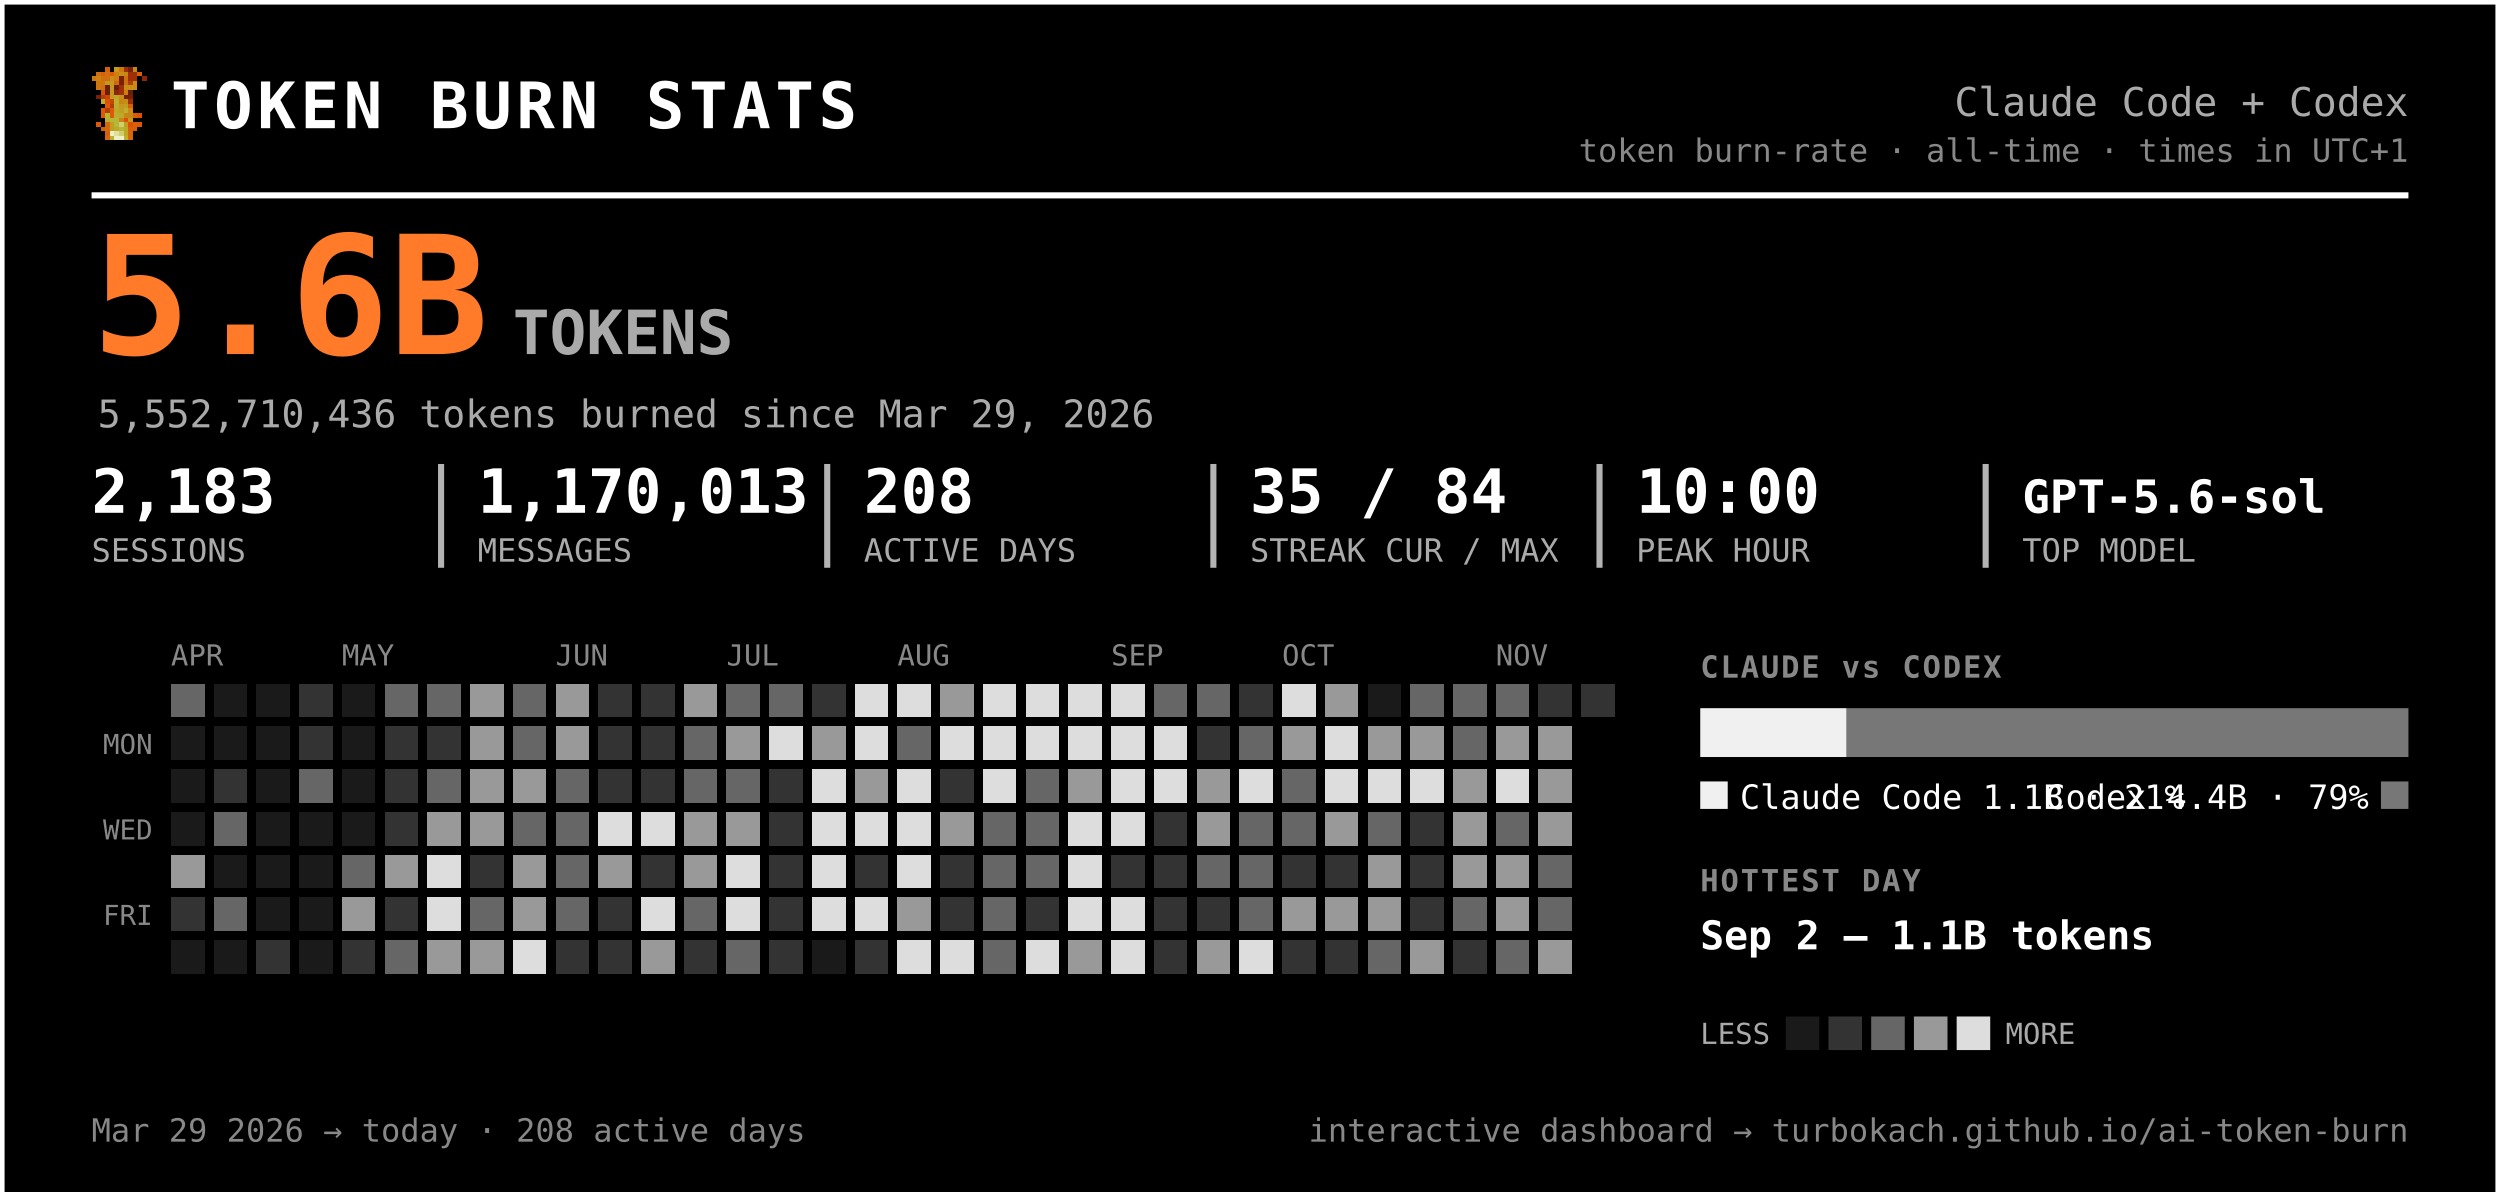
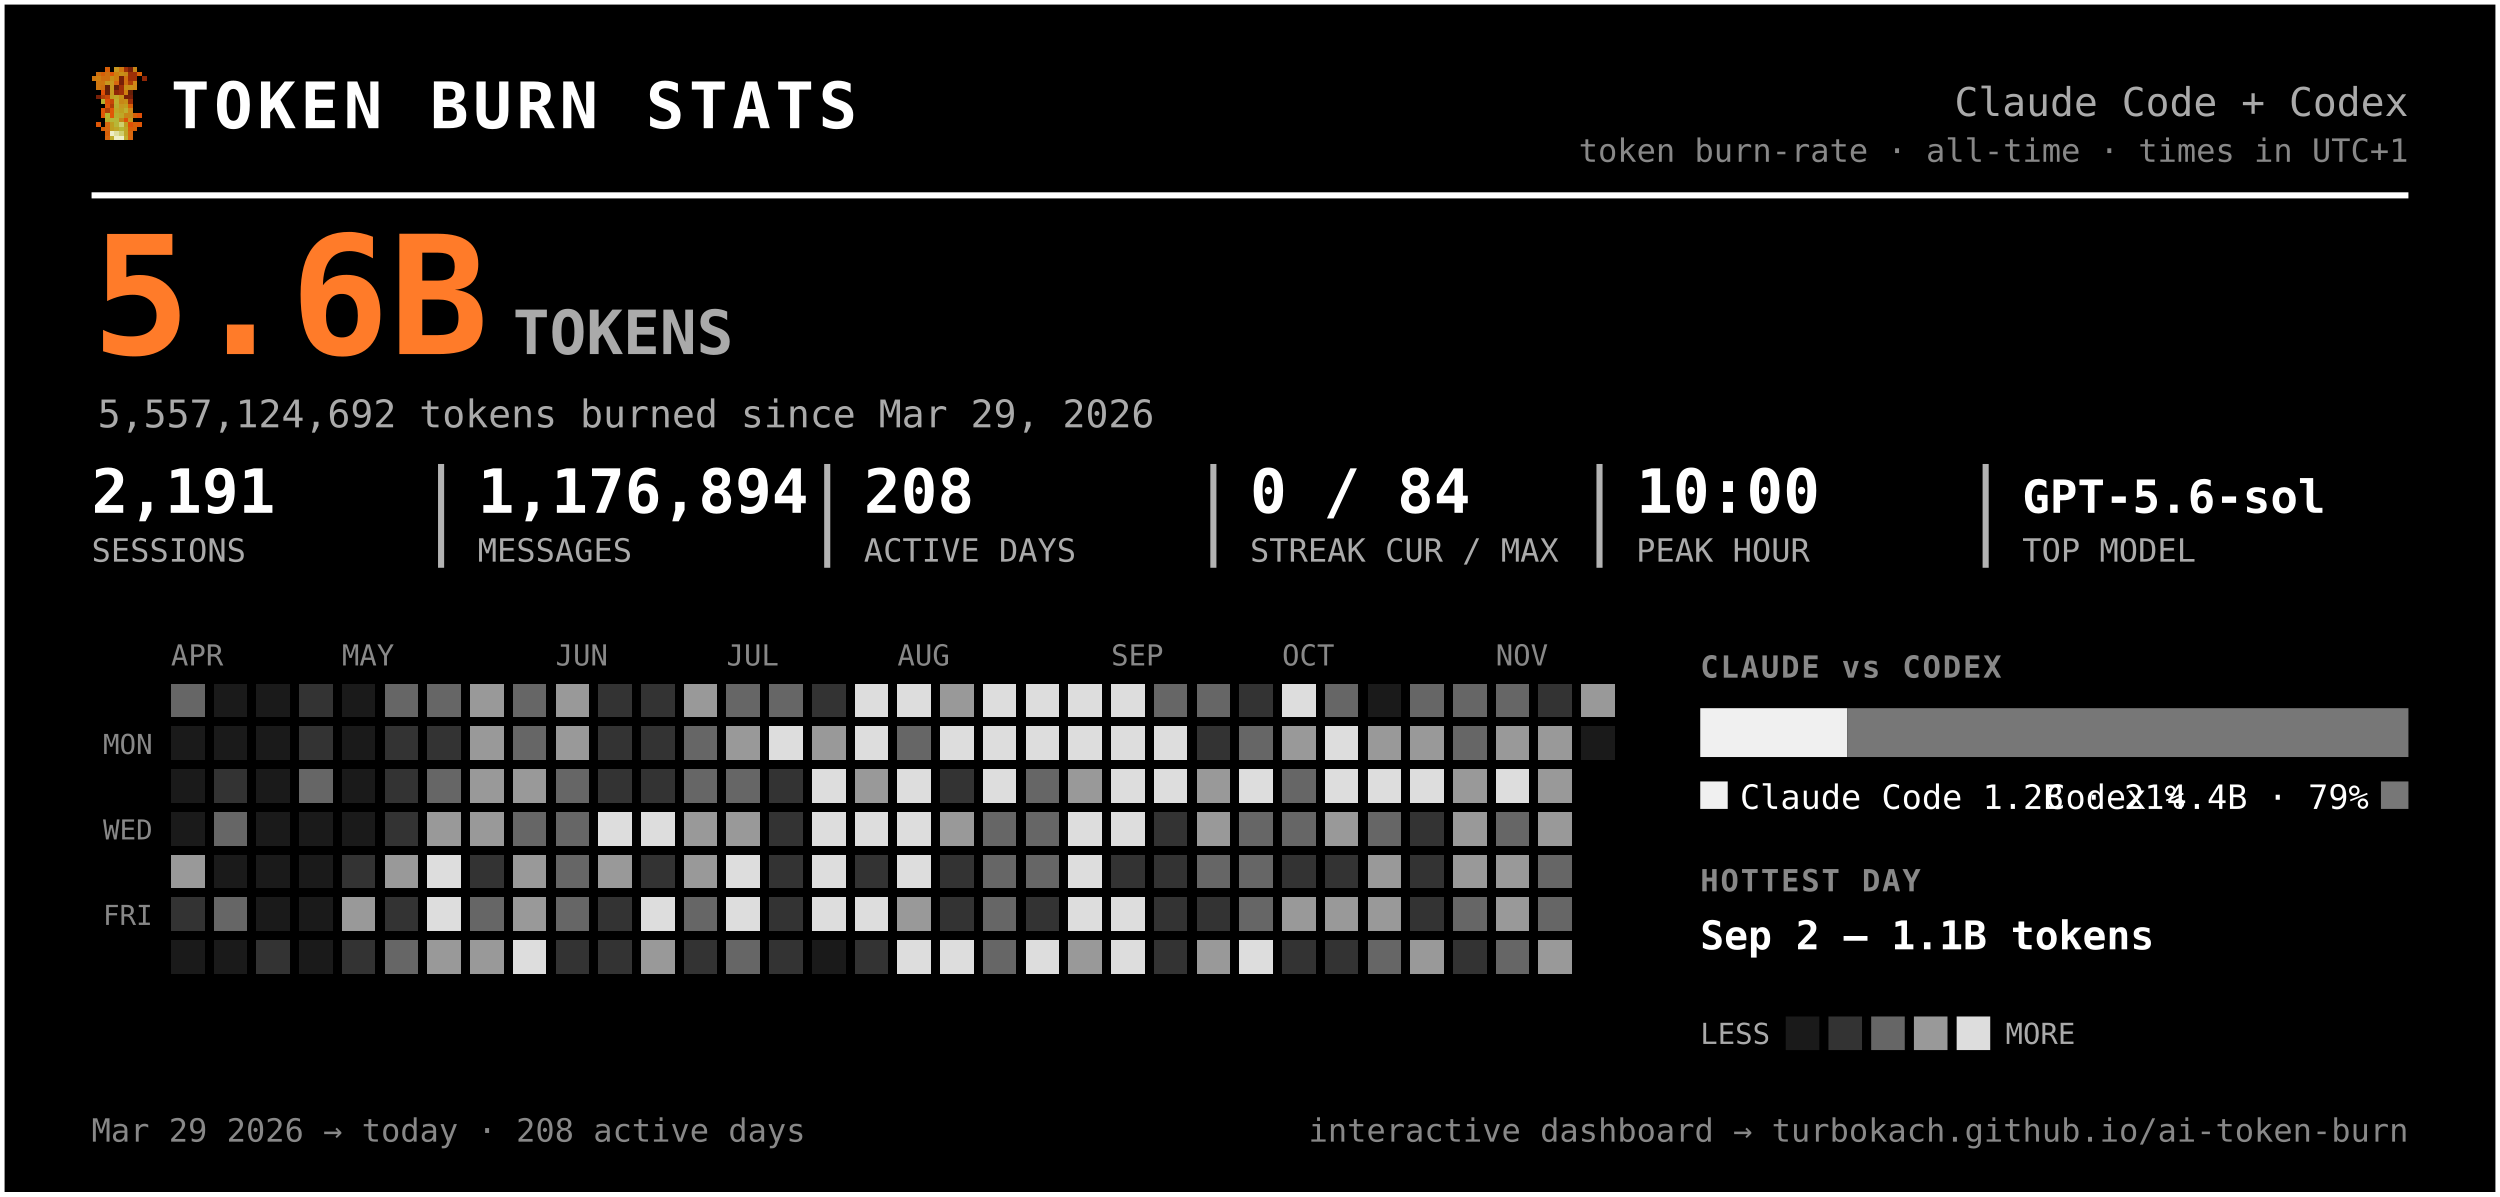
<svg xmlns="http://www.w3.org/2000/svg" width="819" height="392" viewBox="0 0 819 392" font-family="ui-monospace, 'SF Mono', 'Cascadia Code', Menlo, Consolas, monospace" role="img" aria-label="Token burn — Claude Code + Codex">
  <rect x="0.5" y="0.5" width="818" height="391" rx="0" fill="#000000" stroke="#ffffff" stroke-width="2" />
  <g transform="translate(30,22) scale(1.5)" shape-rendering="crispEdges">
    <rect x="3" y="0" width="1" height="1" fill="#d75f07" />
    <rect x="5" y="0" width="1" height="1" fill="#c7971f" />
    <rect x="6" y="0" width="1" height="1" fill="#cf770f" />
    <rect x="7" y="0" width="1" height="1" fill="#9f2f07" />
    <rect x="8" y="0" width="1" height="1" fill="#771f07" />
    <rect x="9" y="0" width="1" height="1" fill="#c78717" />
    <rect x="1" y="1" width="1" height="1" fill="#cf6f0f" />
    <rect x="2" y="1" width="1" height="1" fill="#d75f07" />
    <rect x="3" y="1" width="1" height="1" fill="#cf6f0f" />
    <rect x="4" y="1" width="1" height="1" fill="#df5707" />
    <rect x="5" y="1" width="1" height="1" fill="#cf7f0f" />
    <rect x="6" y="1" width="1" height="1" fill="#c78f17" />
    <rect x="7" y="1" width="1" height="1" fill="#c78717" />
    <rect x="8" y="1" width="1" height="1" fill="#9f2f07" />
    <rect x="9" y="1" width="1" height="1" fill="#9f2f07" />
    <rect x="10" y="1" width="1" height="1" fill="#d75f07" />
    <rect x="0" y="2" width="1" height="1" fill="#cf770f" />
    <rect x="1" y="2" width="1" height="1" fill="#cf7f0f" />
    <rect x="2" y="2" width="1" height="1" fill="#cf6f0f" />
    <rect x="3" y="2" width="1" height="1" fill="#cf6f0f" />
    <rect x="4" y="2" width="1" height="1" fill="#c78f17" />
    <rect x="5" y="2" width="1" height="1" fill="#cf7f0f" />
    <rect x="6" y="2" width="1" height="1" fill="#771f07" />
    <rect x="7" y="2" width="1" height="1" fill="#cf6f0f" />
    <rect x="8" y="2" width="1" height="1" fill="#9f2f07" />
    <rect x="9" y="2" width="1" height="1" fill="#9f2f07" />
    <rect x="11" y="2" width="1" height="1" fill="#8f2707" />
    <rect x="1" y="3" width="1" height="1" fill="#cf770f" />
    <rect x="2" y="3" width="1" height="1" fill="#cf770f" />
    <rect x="3" y="3" width="1" height="1" fill="#c7971f" />
    <rect x="4" y="3" width="1" height="1" fill="#c7971f" />
    <rect x="5" y="3" width="1" height="1" fill="#d7670f" />
    <rect x="6" y="3" width="1" height="1" fill="#771f07" />
    <rect x="7" y="3" width="1" height="1" fill="#cf6f0f" />
    <rect x="8" y="3" width="1" height="1" fill="#af3f07" />
    <rect x="9" y="3" width="1" height="1" fill="#cf8717" />
    <rect x="1" y="4" width="1" height="1" fill="#cf770f" />
    <rect x="2" y="4" width="1" height="1" fill="#cf6f0f" />
    <rect x="3" y="4" width="1" height="1" fill="#671f07" />
    <rect x="4" y="4" width="1" height="1" fill="#c7971f" />
    <rect x="5" y="4" width="1" height="1" fill="#671f07" />
    <rect x="6" y="4" width="1" height="1" fill="#9f2f07" />
    <rect x="7" y="4" width="1" height="1" fill="#c78f17" />
    <rect x="8" y="4" width="1" height="1" fill="#c78f17" />
    <rect x="9" y="4" width="1" height="1" fill="#cf8717" />
    <rect x="2" y="5" width="1" height="1" fill="#df4f07" />
    <rect x="3" y="5" width="1" height="1" fill="#671f07" />
    <rect x="4" y="5" width="1" height="1" fill="#c7971f" />
    <rect x="5" y="5" width="1" height="1" fill="#8f2707" />
    <rect x="6" y="5" width="1" height="1" fill="#9f2f07" />
    <rect x="7" y="5" width="1" height="1" fill="#cf7f0f" />
    <rect x="8" y="5" width="1" height="1" fill="#671f07" />
    <rect x="1" y="6" width="1" height="1" fill="#771f07" />
    <rect x="2" y="6" width="1" height="1" fill="#af3f07" />
    <rect x="3" y="6" width="1" height="1" fill="#c74707" />
    <rect x="4" y="6" width="1" height="1" fill="#bf9f1f" />
    <rect x="5" y="6" width="1" height="1" fill="#bfa727" />
    <rect x="6" y="6" width="1" height="1" fill="#c78f17" />
    <rect x="7" y="6" width="1" height="1" fill="#771f07" />
    <rect x="8" y="6" width="1" height="1" fill="#771f07" />
    <rect x="2" y="7" width="1" height="1" fill="#b7af2f" />
    <rect x="3" y="7" width="1" height="1" fill="#df4f07" />
    <rect x="4" y="7" width="1" height="1" fill="#c74707" />
    <rect x="5" y="7" width="1" height="1" fill="#bfaf2f" />
    <rect x="6" y="7" width="1" height="1" fill="#c78717" />
    <rect x="7" y="7" width="1" height="1" fill="#c78f17" />
    <rect x="8" y="7" width="1" height="1" fill="#9f2f07" />
    <rect x="3" y="8" width="1" height="1" fill="#df5707" />
    <rect x="4" y="8" width="1" height="1" fill="#af3f07" />
    <rect x="5" y="8" width="1" height="1" fill="#b7af2f" />
    <rect x="6" y="8" width="1" height="1" fill="#c7971f" />
    <rect x="7" y="8" width="1" height="1" fill="#bf9f1f" />
    <rect x="8" y="8" width="1" height="1" fill="#d75f07" />
    <rect x="2" y="9" width="1" height="1" fill="#df5707" />
    <rect x="3" y="9" width="1" height="1" fill="#af3f07" />
    <rect x="4" y="9" width="1" height="1" fill="#df5707" />
    <rect x="5" y="9" width="1" height="1" fill="#bfa727" />
    <rect x="6" y="9" width="1" height="1" fill="#bf9f1f" />
    <rect x="7" y="9" width="1" height="1" fill="#bfaf2f" />
    <rect x="8" y="9" width="1" height="1" fill="#cf8717" />
    <rect x="2" y="10" width="1" height="1" fill="#df5707" />
    <rect x="3" y="10" width="1" height="1" fill="#b7b72f" />
    <rect x="4" y="10" width="1" height="1" fill="#df5707" />
    <rect x="5" y="10" width="1" height="1" fill="#b7af2f" />
    <rect x="6" y="10" width="1" height="1" fill="#bfa727" />
    <rect x="7" y="10" width="1" height="1" fill="#c78717" />
    <rect x="8" y="10" width="1" height="1" fill="#c78717" />
    <rect x="9" y="10" width="1" height="1" fill="#d75f07" />
    <rect x="10" y="10" width="1" height="1" fill="#df4f07" />
    <rect x="3" y="11" width="1" height="1" fill="#b7af2f" />
    <rect x="4" y="11" width="1" height="1" fill="#b7b737" />
    <rect x="5" y="11" width="1" height="1" fill="#b7b737" />
    <rect x="6" y="11" width="1" height="1" fill="#c78717" />
    <rect x="7" y="11" width="1" height="1" fill="#df4f07" />
    <rect x="8" y="11" width="1" height="1" fill="#c7971f" />
    <rect x="1" y="12" width="1" height="1" fill="#df5707" />
    <rect x="3" y="12" width="1" height="1" fill="#d7670f" />
    <rect x="4" y="12" width="1" height="1" fill="#bf9f1f" />
    <rect x="5" y="12" width="1" height="1" fill="#b7b737" />
    <rect x="6" y="12" width="1" height="1" fill="#cfcf6f" />
    <rect x="7" y="12" width="1" height="1" fill="#bf9f1f" />
    <rect x="8" y="12" width="1" height="1" fill="#df4f07" />
    <rect x="9" y="12" width="1" height="1" fill="#d75f07" />
    <rect x="10" y="12" width="1" height="1" fill="#df5707" />
    <rect x="2" y="13" width="1" height="1" fill="#d75f07" />
    <rect x="3" y="13" width="1" height="1" fill="#d7670f" />
    <rect x="4" y="13" width="1" height="1" fill="#bf9f1f" />
    <rect x="5" y="13" width="1" height="1" fill="#bfa727" />
    <rect x="6" y="13" width="1" height="1" fill="#b7b737" />
    <rect x="7" y="13" width="1" height="1" fill="#bfa727" />
    <rect x="8" y="13" width="1" height="1" fill="#d75f07" />
    <rect x="9" y="13" width="1" height="1" fill="#d75f07" />
    <rect x="3" y="14" width="1" height="1" fill="#d75f07" />
    <rect x="4" y="14" width="1" height="1" fill="#efefc7" />
    <rect x="5" y="14" width="1" height="1" fill="#dfdf9f" />
    <rect x="6" y="14" width="1" height="1" fill="#cfcf6f" />
    <rect x="7" y="14" width="1" height="1" fill="#bfa727" />
    <rect x="8" y="14" width="1" height="1" fill="#d7670f" />
    <rect x="3" y="15" width="1" height="1" fill="#d7670f" />
    <rect x="4" y="15" width="1" height="1" fill="#bfaf2f" />
    <rect x="5" y="15" width="1" height="1" fill="#efefc7" />
    <rect x="6" y="15" width="1" height="1" fill="#efefc7" />
    <rect x="7" y="15" width="1" height="1" fill="#bfaf2f" />
    <rect x="8" y="15" width="1" height="1" fill="#d7670f" />
  </g>
  <text x="56.0" y="42.0" font-size="21" fill="#ffffff" font-weight="800" letter-spacing="1.5">TOKEN BURN STATS</text>
  <text x="789.0" y="38.0" font-size="13" fill="#aaaaaa" text-anchor="end">Claude Code + Codex</text>
  <text x="789.0" y="53.0" font-size="10.5" fill="#888888" text-anchor="end">token burn-rate · all-time · times in UTC+1</text>
  <line x1="30" y1="64" x2="789" y2="64" stroke="#ffffff" stroke-width="2" />
  <text x="30.0" y="116.0" font-size="54" fill="#ff7b29" font-weight="800">5.6B</text>
  <text x="168.0" y="116.0" font-size="20" fill="#aaaaaa" font-weight="600">TOKENS</text>
-   <text x="32.0" y="140.0" font-size="12.5" fill="#aaaaaa">5,552,710,436 tokens burned since Mar 29, 2026</text>
-   <text x="30.0" y="168.0" font-size="20" fill="#ffffff" font-weight="700">2,183</text>
+   <text x="32.0" y="140.0" font-size="12.5" fill="#aaaaaa">5,557,124,692 tokens burned since Mar 29, 2026</text>
+   <text x="30.0" y="168.0" font-size="20" fill="#ffffff" font-weight="700">2,191</text>
  <text x="30.0" y="184.0" font-size="10.5" fill="#aaaaaa">SESSIONS</text>
-   <text x="156.5" y="168.0" font-size="20" fill="#ffffff" font-weight="700">1,170,013</text>
+   <text x="156.5" y="168.0" font-size="20" fill="#ffffff" font-weight="700">1,176,894</text>
  <text x="156.5" y="184.0" font-size="10.5" fill="#aaaaaa">MESSAGES</text>
  <line x1="144.5" y1="152" x2="144.5" y2="186" stroke="#ffffff" stroke-width="2" opacity="0.7" />
  <text x="283.0" y="168.0" font-size="20" fill="#ffffff" font-weight="700">208</text>
  <text x="283.0" y="184.0" font-size="10.5" fill="#aaaaaa">ACTIVE DAYS</text>
  <line x1="271.0" y1="152" x2="271.0" y2="186" stroke="#ffffff" stroke-width="2" opacity="0.7" />
-   <text x="409.5" y="168.0" font-size="20" fill="#ffffff" font-weight="700">35 / 84</text>
+   <text x="409.5" y="168.0" font-size="20" fill="#ffffff" font-weight="700">0 / 84</text>
  <text x="409.5" y="184.0" font-size="10.5" fill="#aaaaaa">STREAK CUR / MAX</text>
  <line x1="397.5" y1="152" x2="397.5" y2="186" stroke="#ffffff" stroke-width="2" opacity="0.7" />
  <text x="536.0" y="168.0" font-size="20" fill="#ffffff" font-weight="700">10:00</text>
  <text x="536.0" y="184.0" font-size="10.5" fill="#aaaaaa">PEAK HOUR</text>
  <line x1="524.0" y1="152" x2="524.0" y2="186" stroke="#ffffff" stroke-width="2" opacity="0.7" />
  <text x="662.5" y="168.0" font-size="15" fill="#ffffff" font-weight="700">GPT-5.6-sol</text>
  <text x="662.5" y="184.0" font-size="10.5" fill="#aaaaaa">TOP MODEL</text>
  <line x1="650.5" y1="152" x2="650.5" y2="186" stroke="#ffffff" stroke-width="2" opacity="0.7" />
  <text x="56.0" y="218.0" font-size="9.5" fill="#888888">APR</text>
  <text x="112.0" y="218.0" font-size="9.5" fill="#888888">MAY</text>
  <text x="182.0" y="218.0" font-size="9.5" fill="#888888">JUN</text>
  <text x="238.0" y="218.0" font-size="9.5" fill="#888888">JUL</text>
  <text x="294.0" y="218.0" font-size="9.5" fill="#888888">AUG</text>
  <text x="364.0" y="218.0" font-size="9.5" fill="#888888">SEP</text>
  <text x="420.0" y="218.0" font-size="9.5" fill="#888888">OCT</text>
  <text x="490.0" y="218.0" font-size="9.5" fill="#888888">NOV</text>
  <text x="50.0" y="247.0" font-size="9" fill="#888888" text-anchor="end">MON</text>
  <text x="50.0" y="275.0" font-size="9" fill="#888888" text-anchor="end">WED</text>
  <text x="50.0" y="303.0" font-size="9" fill="#888888" text-anchor="end">FRI</text>
  <g shape-rendering="crispEdges">
    <rect x="126" y="238" width="11" height="11" rx="0" fill="#333333" />
    <rect x="126" y="252" width="11" height="11" rx="0" fill="#333333" />
    <rect x="126" y="266" width="11" height="11" rx="0" fill="#333333" />
    <rect x="126" y="280" width="11" height="11" rx="0" fill="#999999" />
    <rect x="126" y="294" width="11" height="11" rx="0" fill="#333333" />
    <rect x="126" y="308" width="11" height="11" rx="0" fill="#666666" />
    <rect x="140" y="224" width="11" height="11" rx="0" fill="#666666" />
    <rect x="140" y="238" width="11" height="11" rx="0" fill="#333333" />
    <rect x="140" y="252" width="11" height="11" rx="0" fill="#666666" />
    <rect x="140" y="266" width="11" height="11" rx="0" fill="#999999" />
    <rect x="140" y="280" width="11" height="11" rx="0" fill="#dddddd" />
    <rect x="140" y="294" width="11" height="11" rx="0" fill="#dddddd" />
    <rect x="140" y="308" width="11" height="11" rx="0" fill="#999999" />
    <rect x="154" y="224" width="11" height="11" rx="0" fill="#999999" />
    <rect x="154" y="238" width="11" height="11" rx="0" fill="#999999" />
    <rect x="154" y="252" width="11" height="11" rx="0" fill="#999999" />
    <rect x="154" y="266" width="11" height="11" rx="0" fill="#999999" />
    <rect x="154" y="280" width="11" height="11" rx="0" fill="#333333" />
    <rect x="154" y="294" width="11" height="11" rx="0" fill="#666666" />
    <rect x="154" y="308" width="11" height="11" rx="0" fill="#999999" />
    <rect x="168" y="224" width="11" height="11" rx="0" fill="#666666" />
    <rect x="168" y="238" width="11" height="11" rx="0" fill="#666666" />
    <rect x="168" y="252" width="11" height="11" rx="0" fill="#999999" />
    <rect x="168" y="266" width="11" height="11" rx="0" fill="#666666" />
    <rect x="168" y="280" width="11" height="11" rx="0" fill="#999999" />
    <rect x="168" y="294" width="11" height="11" rx="0" fill="#999999" />
    <rect x="168" y="308" width="11" height="11" rx="0" fill="#dddddd" />
    <rect x="182" y="224" width="11" height="11" rx="0" fill="#999999" />
    <rect x="182" y="238" width="11" height="11" rx="0" fill="#999999" />
    <rect x="182" y="252" width="11" height="11" rx="0" fill="#666666" />
    <rect x="182" y="266" width="11" height="11" rx="0" fill="#666666" />
    <rect x="182" y="280" width="11" height="11" rx="0" fill="#666666" />
    <rect x="182" y="294" width="11" height="11" rx="0" fill="#666666" />
    <rect x="182" y="308" width="11" height="11" rx="0" fill="#333333" />
    <rect x="196" y="224" width="11" height="11" rx="0" fill="#333333" />
    <rect x="196" y="238" width="11" height="11" rx="0" fill="#333333" />
    <rect x="196" y="252" width="11" height="11" rx="0" fill="#333333" />
    <rect x="196" y="266" width="11" height="11" rx="0" fill="#dddddd" />
    <rect x="196" y="280" width="11" height="11" rx="0" fill="#999999" />
    <rect x="196" y="294" width="11" height="11" rx="0" fill="#333333" />
    <rect x="196" y="308" width="11" height="11" rx="0" fill="#333333" />
    <rect x="210" y="224" width="11" height="11" rx="0" fill="#333333" />
    <rect x="210" y="238" width="11" height="11" rx="0" fill="#333333" />
    <rect x="210" y="252" width="11" height="11" rx="0" fill="#333333" />
    <rect x="210" y="266" width="11" height="11" rx="0" fill="#dddddd" />
    <rect x="210" y="280" width="11" height="11" rx="0" fill="#333333" />
    <rect x="210" y="294" width="11" height="11" rx="0" fill="#dddddd" />
    <rect x="210" y="308" width="11" height="11" rx="0" fill="#999999" />
    <rect x="224" y="224" width="11" height="11" rx="0" fill="#999999" />
    <rect x="224" y="238" width="11" height="11" rx="0" fill="#666666" />
    <rect x="224" y="252" width="11" height="11" rx="0" fill="#666666" />
    <rect x="224" y="266" width="11" height="11" rx="0" fill="#999999" />
    <rect x="224" y="280" width="11" height="11" rx="0" fill="#999999" />
    <rect x="224" y="294" width="11" height="11" rx="0" fill="#666666" />
    <rect x="224" y="308" width="11" height="11" rx="0" fill="#333333" />
    <rect x="238" y="224" width="11" height="11" rx="0" fill="#666666" />
    <rect x="238" y="238" width="11" height="11" rx="0" fill="#999999" />
    <rect x="238" y="252" width="11" height="11" rx="0" fill="#666666" />
    <rect x="238" y="266" width="11" height="11" rx="0" fill="#999999" />
    <rect x="238" y="280" width="11" height="11" rx="0" fill="#dddddd" />
    <rect x="238" y="294" width="11" height="11" rx="0" fill="#dddddd" />
    <rect x="238" y="308" width="11" height="11" rx="0" fill="#666666" />
    <rect x="252" y="224" width="11" height="11" rx="0" fill="#666666" />
    <rect x="252" y="238" width="11" height="11" rx="0" fill="#dddddd" />
    <rect x="252" y="252" width="11" height="11" rx="0" fill="#333333" />
    <rect x="252" y="266" width="11" height="11" rx="0" fill="#333333" />
    <rect x="252" y="280" width="11" height="11" rx="0" fill="#333333" />
    <rect x="252" y="294" width="11" height="11" rx="0" fill="#333333" />
    <rect x="252" y="308" width="11" height="11" rx="0" fill="#333333" />
    <rect x="266" y="224" width="11" height="11" rx="0" fill="#333333" />
    <rect x="266" y="238" width="11" height="11" rx="0" fill="#999999" />
    <rect x="266" y="252" width="11" height="11" rx="0" fill="#dddddd" />
    <rect x="266" y="266" width="11" height="11" rx="0" fill="#dddddd" />
    <rect x="266" y="280" width="11" height="11" rx="0" fill="#dddddd" />
    <rect x="266" y="294" width="11" height="11" rx="0" fill="#dddddd" />
    <rect x="280" y="224" width="11" height="11" rx="0" fill="#dddddd" />
    <rect x="280" y="238" width="11" height="11" rx="0" fill="#dddddd" />
    <rect x="280" y="252" width="11" height="11" rx="0" fill="#999999" />
    <rect x="280" y="266" width="11" height="11" rx="0" fill="#dddddd" />
    <rect x="280" y="280" width="11" height="11" rx="0" fill="#333333" />
    <rect x="280" y="294" width="11" height="11" rx="0" fill="#dddddd" />
    <rect x="280" y="308" width="11" height="11" rx="0" fill="#333333" />
    <rect x="294" y="224" width="11" height="11" rx="0" fill="#dddddd" />
    <rect x="294" y="238" width="11" height="11" rx="0" fill="#666666" />
    <rect x="294" y="252" width="11" height="11" rx="0" fill="#dddddd" />
    <rect x="294" y="266" width="11" height="11" rx="0" fill="#dddddd" />
    <rect x="294" y="280" width="11" height="11" rx="0" fill="#dddddd" />
    <rect x="294" y="294" width="11" height="11" rx="0" fill="#999999" />
    <rect x="294" y="308" width="11" height="11" rx="0" fill="#dddddd" />
    <rect x="308" y="224" width="11" height="11" rx="0" fill="#999999" />
    <rect x="308" y="238" width="11" height="11" rx="0" fill="#dddddd" />
    <rect x="308" y="252" width="11" height="11" rx="0" fill="#333333" />
    <rect x="308" y="266" width="11" height="11" rx="0" fill="#999999" />
    <rect x="308" y="280" width="11" height="11" rx="0" fill="#333333" />
    <rect x="308" y="294" width="11" height="11" rx="0" fill="#333333" />
    <rect x="308" y="308" width="11" height="11" rx="0" fill="#dddddd" />
    <rect x="322" y="224" width="11" height="11" rx="0" fill="#dddddd" />
    <rect x="322" y="238" width="11" height="11" rx="0" fill="#dddddd" />
    <rect x="322" y="252" width="11" height="11" rx="0" fill="#dddddd" />
    <rect x="322" y="266" width="11" height="11" rx="0" fill="#666666" />
    <rect x="322" y="280" width="11" height="11" rx="0" fill="#666666" />
    <rect x="322" y="294" width="11" height="11" rx="0" fill="#666666" />
    <rect x="322" y="308" width="11" height="11" rx="0" fill="#666666" />
    <rect x="336" y="224" width="11" height="11" rx="0" fill="#dddddd" />
    <rect x="336" y="238" width="11" height="11" rx="0" fill="#dddddd" />
    <rect x="336" y="252" width="11" height="11" rx="0" fill="#666666" />
    <rect x="336" y="266" width="11" height="11" rx="0" fill="#666666" />
    <rect x="336" y="280" width="11" height="11" rx="0" fill="#666666" />
    <rect x="336" y="294" width="11" height="11" rx="0" fill="#333333" />
    <rect x="336" y="308" width="11" height="11" rx="0" fill="#dddddd" />
    <rect x="350" y="224" width="11" height="11" rx="0" fill="#dddddd" />
    <rect x="350" y="238" width="11" height="11" rx="0" fill="#dddddd" />
    <rect x="350" y="252" width="11" height="11" rx="0" fill="#999999" />
    <rect x="350" y="266" width="11" height="11" rx="0" fill="#dddddd" />
    <rect x="350" y="280" width="11" height="11" rx="0" fill="#dddddd" />
    <rect x="350" y="294" width="11" height="11" rx="0" fill="#dddddd" />
    <rect x="350" y="308" width="11" height="11" rx="0" fill="#999999" />
    <rect x="364" y="224" width="11" height="11" rx="0" fill="#dddddd" />
    <rect x="364" y="238" width="11" height="11" rx="0" fill="#dddddd" />
    <rect x="364" y="252" width="11" height="11" rx="0" fill="#dddddd" />
    <rect x="364" y="266" width="11" height="11" rx="0" fill="#dddddd" />
    <rect x="364" y="280" width="11" height="11" rx="0" fill="#333333" />
    <rect x="364" y="294" width="11" height="11" rx="0" fill="#dddddd" />
    <rect x="364" y="308" width="11" height="11" rx="0" fill="#dddddd" />
    <rect x="378" y="224" width="11" height="11" rx="0" fill="#666666" />
    <rect x="378" y="238" width="11" height="11" rx="0" fill="#dddddd" />
    <rect x="378" y="252" width="11" height="11" rx="0" fill="#dddddd" />
    <rect x="378" y="266" width="11" height="11" rx="0" fill="#333333" />
    <rect x="378" y="280" width="11" height="11" rx="0" fill="#333333" />
    <rect x="378" y="294" width="11" height="11" rx="0" fill="#333333" />
    <rect x="378" y="308" width="11" height="11" rx="0" fill="#333333" />
    <rect x="392" y="224" width="11" height="11" rx="0" fill="#666666" />
    <rect x="392" y="238" width="11" height="11" rx="0" fill="#333333" />
    <rect x="392" y="252" width="11" height="11" rx="0" fill="#999999" />
    <rect x="392" y="266" width="11" height="11" rx="0" fill="#999999" />
    <rect x="392" y="280" width="11" height="11" rx="0" fill="#666666" />
    <rect x="392" y="294" width="11" height="11" rx="0" fill="#333333" />
    <rect x="392" y="308" width="11" height="11" rx="0" fill="#999999" />
    <rect x="406" y="224" width="11" height="11" rx="0" fill="#333333" />
    <rect x="406" y="238" width="11" height="11" rx="0" fill="#666666" />
    <rect x="406" y="252" width="11" height="11" rx="0" fill="#dddddd" />
    <rect x="406" y="266" width="11" height="11" rx="0" fill="#666666" />
    <rect x="406" y="280" width="11" height="11" rx="0" fill="#666666" />
    <rect x="406" y="294" width="11" height="11" rx="0" fill="#666666" />
    <rect x="406" y="308" width="11" height="11" rx="0" fill="#dddddd" />
    <rect x="420" y="224" width="11" height="11" rx="0" fill="#dddddd" />
    <rect x="420" y="238" width="11" height="11" rx="0" fill="#999999" />
    <rect x="420" y="252" width="11" height="11" rx="0" fill="#666666" />
    <rect x="420" y="266" width="11" height="11" rx="0" fill="#666666" />
    <rect x="420" y="280" width="11" height="11" rx="0" fill="#333333" />
    <rect x="420" y="294" width="11" height="11" rx="0" fill="#999999" />
    <rect x="420" y="308" width="11" height="11" rx="0" fill="#333333" />
-     <rect x="434" y="224" width="11" height="11" rx="0" fill="#999999" />
+     <rect x="434" y="224" width="11" height="11" rx="0" fill="#666666" />
    <rect x="434" y="238" width="11" height="11" rx="0" fill="#dddddd" />
    <rect x="434" y="252" width="11" height="11" rx="0" fill="#dddddd" />
    <rect x="434" y="266" width="11" height="11" rx="0" fill="#999999" />
    <rect x="434" y="280" width="11" height="11" rx="0" fill="#333333" />
    <rect x="434" y="294" width="11" height="11" rx="0" fill="#999999" />
    <rect x="434" y="308" width="11" height="11" rx="0" fill="#333333" />
    <rect x="448" y="238" width="11" height="11" rx="0" fill="#999999" />
    <rect x="448" y="252" width="11" height="11" rx="0" fill="#dddddd" />
    <rect x="448" y="266" width="11" height="11" rx="0" fill="#666666" />
    <rect x="448" y="280" width="11" height="11" rx="0" fill="#999999" />
    <rect x="448" y="294" width="11" height="11" rx="0" fill="#999999" />
    <rect x="448" y="308" width="11" height="11" rx="0" fill="#666666" />
    <rect x="462" y="224" width="11" height="11" rx="0" fill="#666666" />
    <rect x="462" y="238" width="11" height="11" rx="0" fill="#999999" />
    <rect x="462" y="252" width="11" height="11" rx="0" fill="#dddddd" />
    <rect x="462" y="266" width="11" height="11" rx="0" fill="#333333" />
    <rect x="462" y="280" width="11" height="11" rx="0" fill="#333333" />
    <rect x="462" y="294" width="11" height="11" rx="0" fill="#333333" />
    <rect x="462" y="308" width="11" height="11" rx="0" fill="#999999" />
    <rect x="476" y="224" width="11" height="11" rx="0" fill="#666666" />
    <rect x="476" y="238" width="11" height="11" rx="0" fill="#666666" />
    <rect x="476" y="252" width="11" height="11" rx="0" fill="#999999" />
    <rect x="476" y="266" width="11" height="11" rx="0" fill="#999999" />
    <rect x="476" y="280" width="11" height="11" rx="0" fill="#999999" />
    <rect x="476" y="294" width="11" height="11" rx="0" fill="#666666" />
    <rect x="476" y="308" width="11" height="11" rx="0" fill="#333333" />
    <rect x="490" y="224" width="11" height="11" rx="0" fill="#666666" />
    <rect x="490" y="238" width="11" height="11" rx="0" fill="#999999" />
    <rect x="490" y="252" width="11" height="11" rx="0" fill="#dddddd" />
    <rect x="490" y="266" width="11" height="11" rx="0" fill="#666666" />
    <rect x="490" y="280" width="11" height="11" rx="0" fill="#999999" />
    <rect x="490" y="294" width="11" height="11" rx="0" fill="#999999" />
    <rect x="490" y="308" width="11" height="11" rx="0" fill="#666666" />
    <rect x="504" y="224" width="11" height="11" rx="0" fill="#333333" />
    <rect x="504" y="238" width="11" height="11" rx="0" fill="#999999" />
    <rect x="504" y="252" width="11" height="11" rx="0" fill="#999999" />
    <rect x="504" y="266" width="11" height="11" rx="0" fill="#999999" />
    <rect x="504" y="280" width="11" height="11" rx="0" fill="#666666" />
    <rect x="504" y="294" width="11" height="11" rx="0" fill="#666666" />
    <rect x="504" y="308" width="11" height="11" rx="0" fill="#999999" />
-     <rect x="518" y="224" width="11" height="11" rx="0" fill="#333333" />
+     <rect x="518" y="224" width="11" height="11" rx="0" fill="#999999" />
    <rect x="56" y="224" width="11" height="11" rx="0" fill="#666666" />
    <rect x="56" y="280" width="11" height="11" rx="0" fill="#999999" />
    <rect x="56" y="294" width="11" height="11" rx="0" fill="#333333" />
    <rect x="70" y="252" width="11" height="11" rx="0" fill="#333333" />
    <rect x="70" y="266" width="11" height="11" rx="0" fill="#666666" />
    <rect x="70" y="294" width="11" height="11" rx="0" fill="#666666" />
    <rect x="84" y="308" width="11" height="11" rx="0" fill="#333333" />
    <rect x="98" y="224" width="11" height="11" rx="0" fill="#333333" />
    <rect x="98" y="238" width="11" height="11" rx="0" fill="#333333" />
    <rect x="98" y="252" width="11" height="11" rx="0" fill="#666666" />
-     <rect x="112" y="280" width="11" height="11" rx="0" fill="#666666" />
+     <rect x="112" y="280" width="11" height="11" rx="0" fill="#333333" />
    <rect x="112" y="294" width="11" height="11" rx="0" fill="#999999" />
    <rect x="112" y="308" width="11" height="11" rx="0" fill="#333333" />
    <rect x="126" y="224" width="11" height="11" rx="0" fill="#666666" />
    <rect x="56" y="238" width="11" height="11" rx="0" fill="#1a1a1a" />
    <rect x="56" y="252" width="11" height="11" rx="0" fill="#1a1a1a" />
    <rect x="56" y="266" width="11" height="11" rx="0" fill="#1a1a1a" />
    <rect x="56" y="308" width="11" height="11" rx="0" fill="#1a1a1a" />
    <rect x="70" y="224" width="11" height="11" rx="0" fill="#1a1a1a" />
    <rect x="70" y="238" width="11" height="11" rx="0" fill="#1a1a1a" />
    <rect x="70" y="280" width="11" height="11" rx="0" fill="#1a1a1a" />
    <rect x="70" y="308" width="11" height="11" rx="0" fill="#1a1a1a" />
    <rect x="84" y="224" width="11" height="11" rx="0" fill="#1a1a1a" />
    <rect x="84" y="238" width="11" height="11" rx="0" fill="#1a1a1a" />
    <rect x="84" y="252" width="11" height="11" rx="0" fill="#1a1a1a" />
    <rect x="84" y="266" width="11" height="11" rx="0" fill="#1a1a1a" />
    <rect x="84" y="280" width="11" height="11" rx="0" fill="#1a1a1a" />
    <rect x="84" y="294" width="11" height="11" rx="0" fill="#1a1a1a" />
    <rect x="98" y="266" width="11" height="11" rx="0" fill="#1a1a1a" />
    <rect x="98" y="280" width="11" height="11" rx="0" fill="#1a1a1a" />
    <rect x="98" y="294" width="11" height="11" rx="0" fill="#1a1a1a" />
    <rect x="98" y="308" width="11" height="11" rx="0" fill="#1a1a1a" />
    <rect x="112" y="224" width="11" height="11" rx="0" fill="#1a1a1a" />
    <rect x="112" y="238" width="11" height="11" rx="0" fill="#1a1a1a" />
    <rect x="112" y="252" width="11" height="11" rx="0" fill="#1a1a1a" />
    <rect x="112" y="266" width="11" height="11" rx="0" fill="#1a1a1a" />
    <rect x="266" y="308" width="11" height="11" rx="0" fill="#1a1a1a" />
    <rect x="448" y="224" width="11" height="11" rx="0" fill="#1a1a1a" />
+     <rect x="518" y="238" width="11" height="11" rx="0" fill="#1a1a1a" />
  </g>
  <text x="557.0" y="222.0" font-size="10" fill="#888888" font-weight="700" letter-spacing="0.6">CLAUDE vs CODEX</text>
-   <path d="M557.00,232 H604.98 L604.98,232 V248.00 L604.98,248.00 H557.00 L557.00,248.00 V232.00 L557.00,232.00 Z" fill="#f0f0f0" />
-   <path d="M604.98,232 H789.00 L789.00,232 V248.00 L789.00,248.00 H604.98 L604.98,248.00 V232.00 L604.98,232.00 Z" fill="#777777" />
+   <path d="M557.00,232 H605.13 L605.13,232 V248.00 L605.13,248.00 H557.00 L557.00,248.00 V232.00 L557.00,232.00 Z" fill="#f0f0f0" />
+   <path d="M605.13,232 H789.00 L789.00,232 V248.00 L789.00,248.00 H605.13 L605.13,248.00 V232.00 L605.13,232.00 Z" fill="#777777" />
  <rect x="557" y="256" width="9" height="9" rx="0" fill="#f0f0f0" />
-   <text x="570.0" y="265.0" font-size="11" fill="#ffffff">Claude Code  1.1B · 21%</text>
+   <text x="570.0" y="265.0" font-size="11" fill="#ffffff">Claude Code  1.2B · 21%</text>
  <rect x="780.0" y="256" width="9" height="9" rx="0" fill="#777777" />
  <text x="776.0" y="265.0" font-size="11" fill="#ffffff" text-anchor="end">Codex  4.4B · 79%</text>
  <text x="557.0" y="292.0" font-size="10" fill="#888888" font-weight="700" letter-spacing="0.6">HOTTEST DAY</text>
  <text x="557.0" y="311.0" font-size="13" fill="#ffffff" font-weight="600">Sep 2 — 1.1B tokens</text>
  <text x="557.0" y="342.0" font-size="9.5" fill="#aaaaaa">LESS</text>
  <rect x="585" y="333" width="11" height="11" rx="0" fill="#1a1a1a" />
  <rect x="599" y="333" width="11" height="11" rx="0" fill="#333333" />
  <rect x="613" y="333" width="11" height="11" rx="0" fill="#666666" />
  <rect x="627" y="333" width="11" height="11" rx="0" fill="#999999" />
  <rect x="641" y="333" width="11" height="11" rx="0" fill="#dddddd" />
  <text x="657.0" y="342.0" font-size="9.5" fill="#aaaaaa">MORE</text>
  <text x="30.0" y="374.0" font-size="10.5" fill="#888888">Mar 29 2026 → today  ·  208 active days</text>
  <text x="789.0" y="374.0" font-size="10.5" fill="#888888" text-anchor="end">interactive dashboard → turbokach.github.io/ai-token-burn</text>
</svg>
